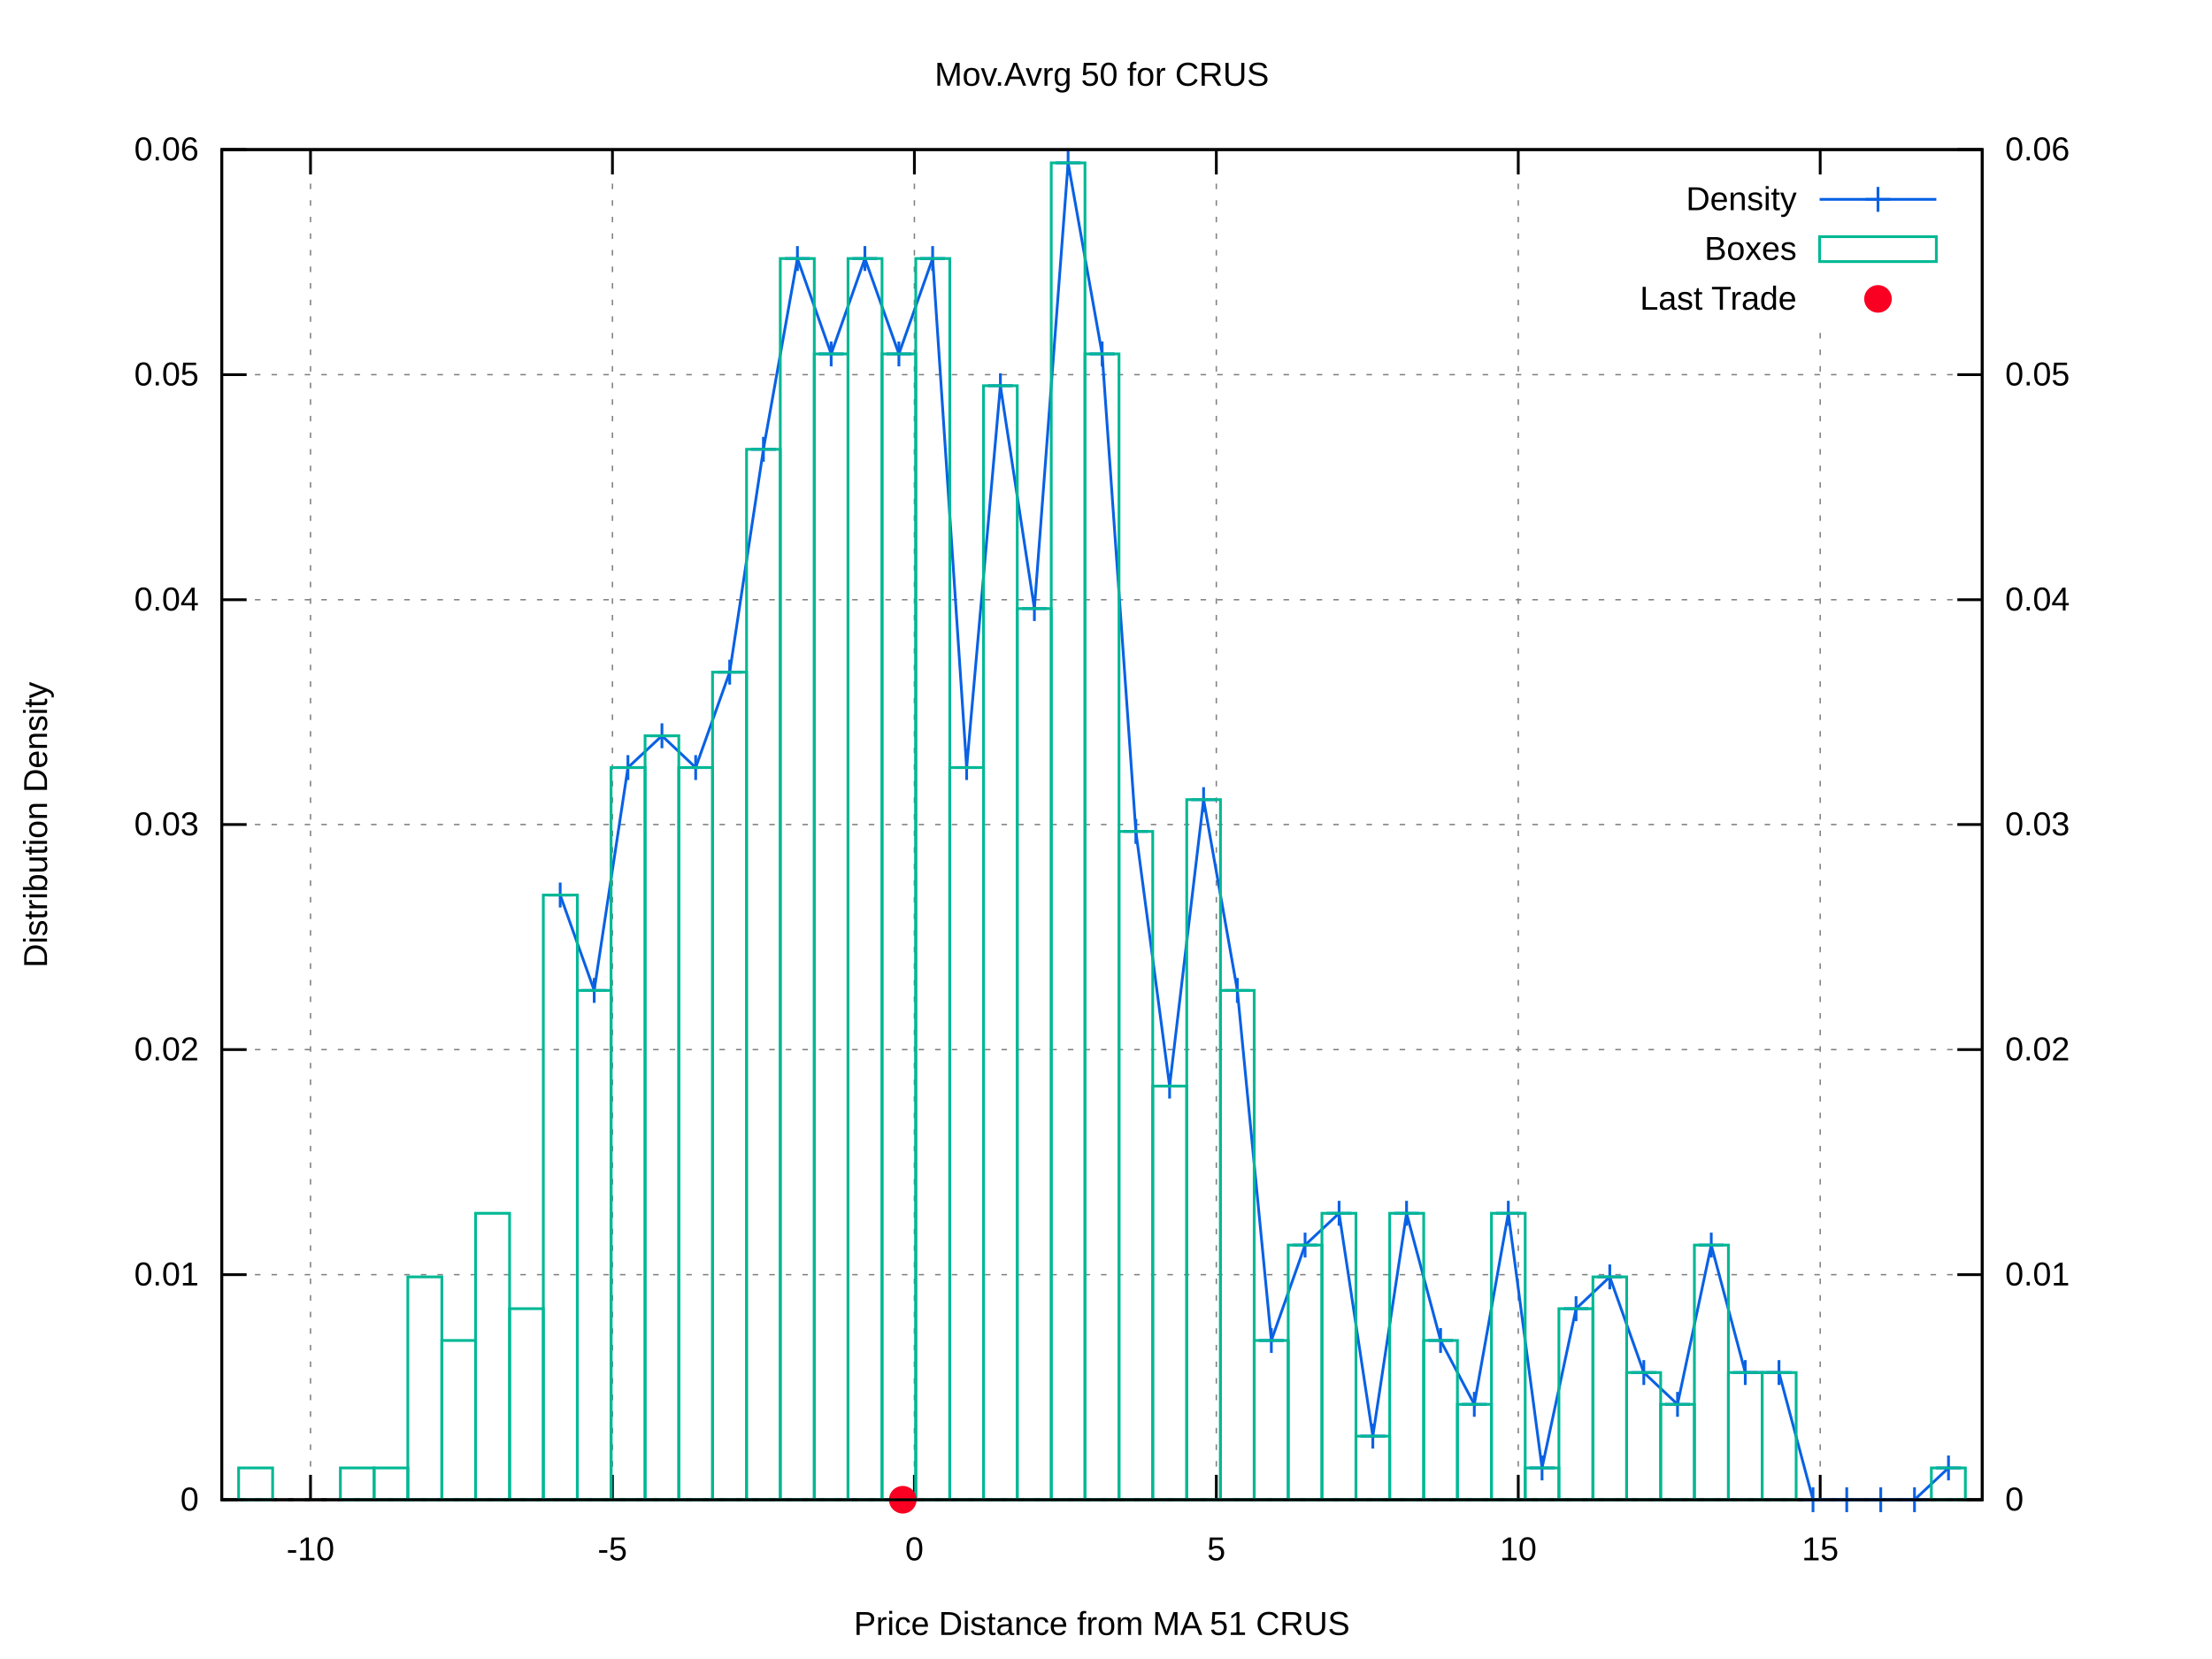
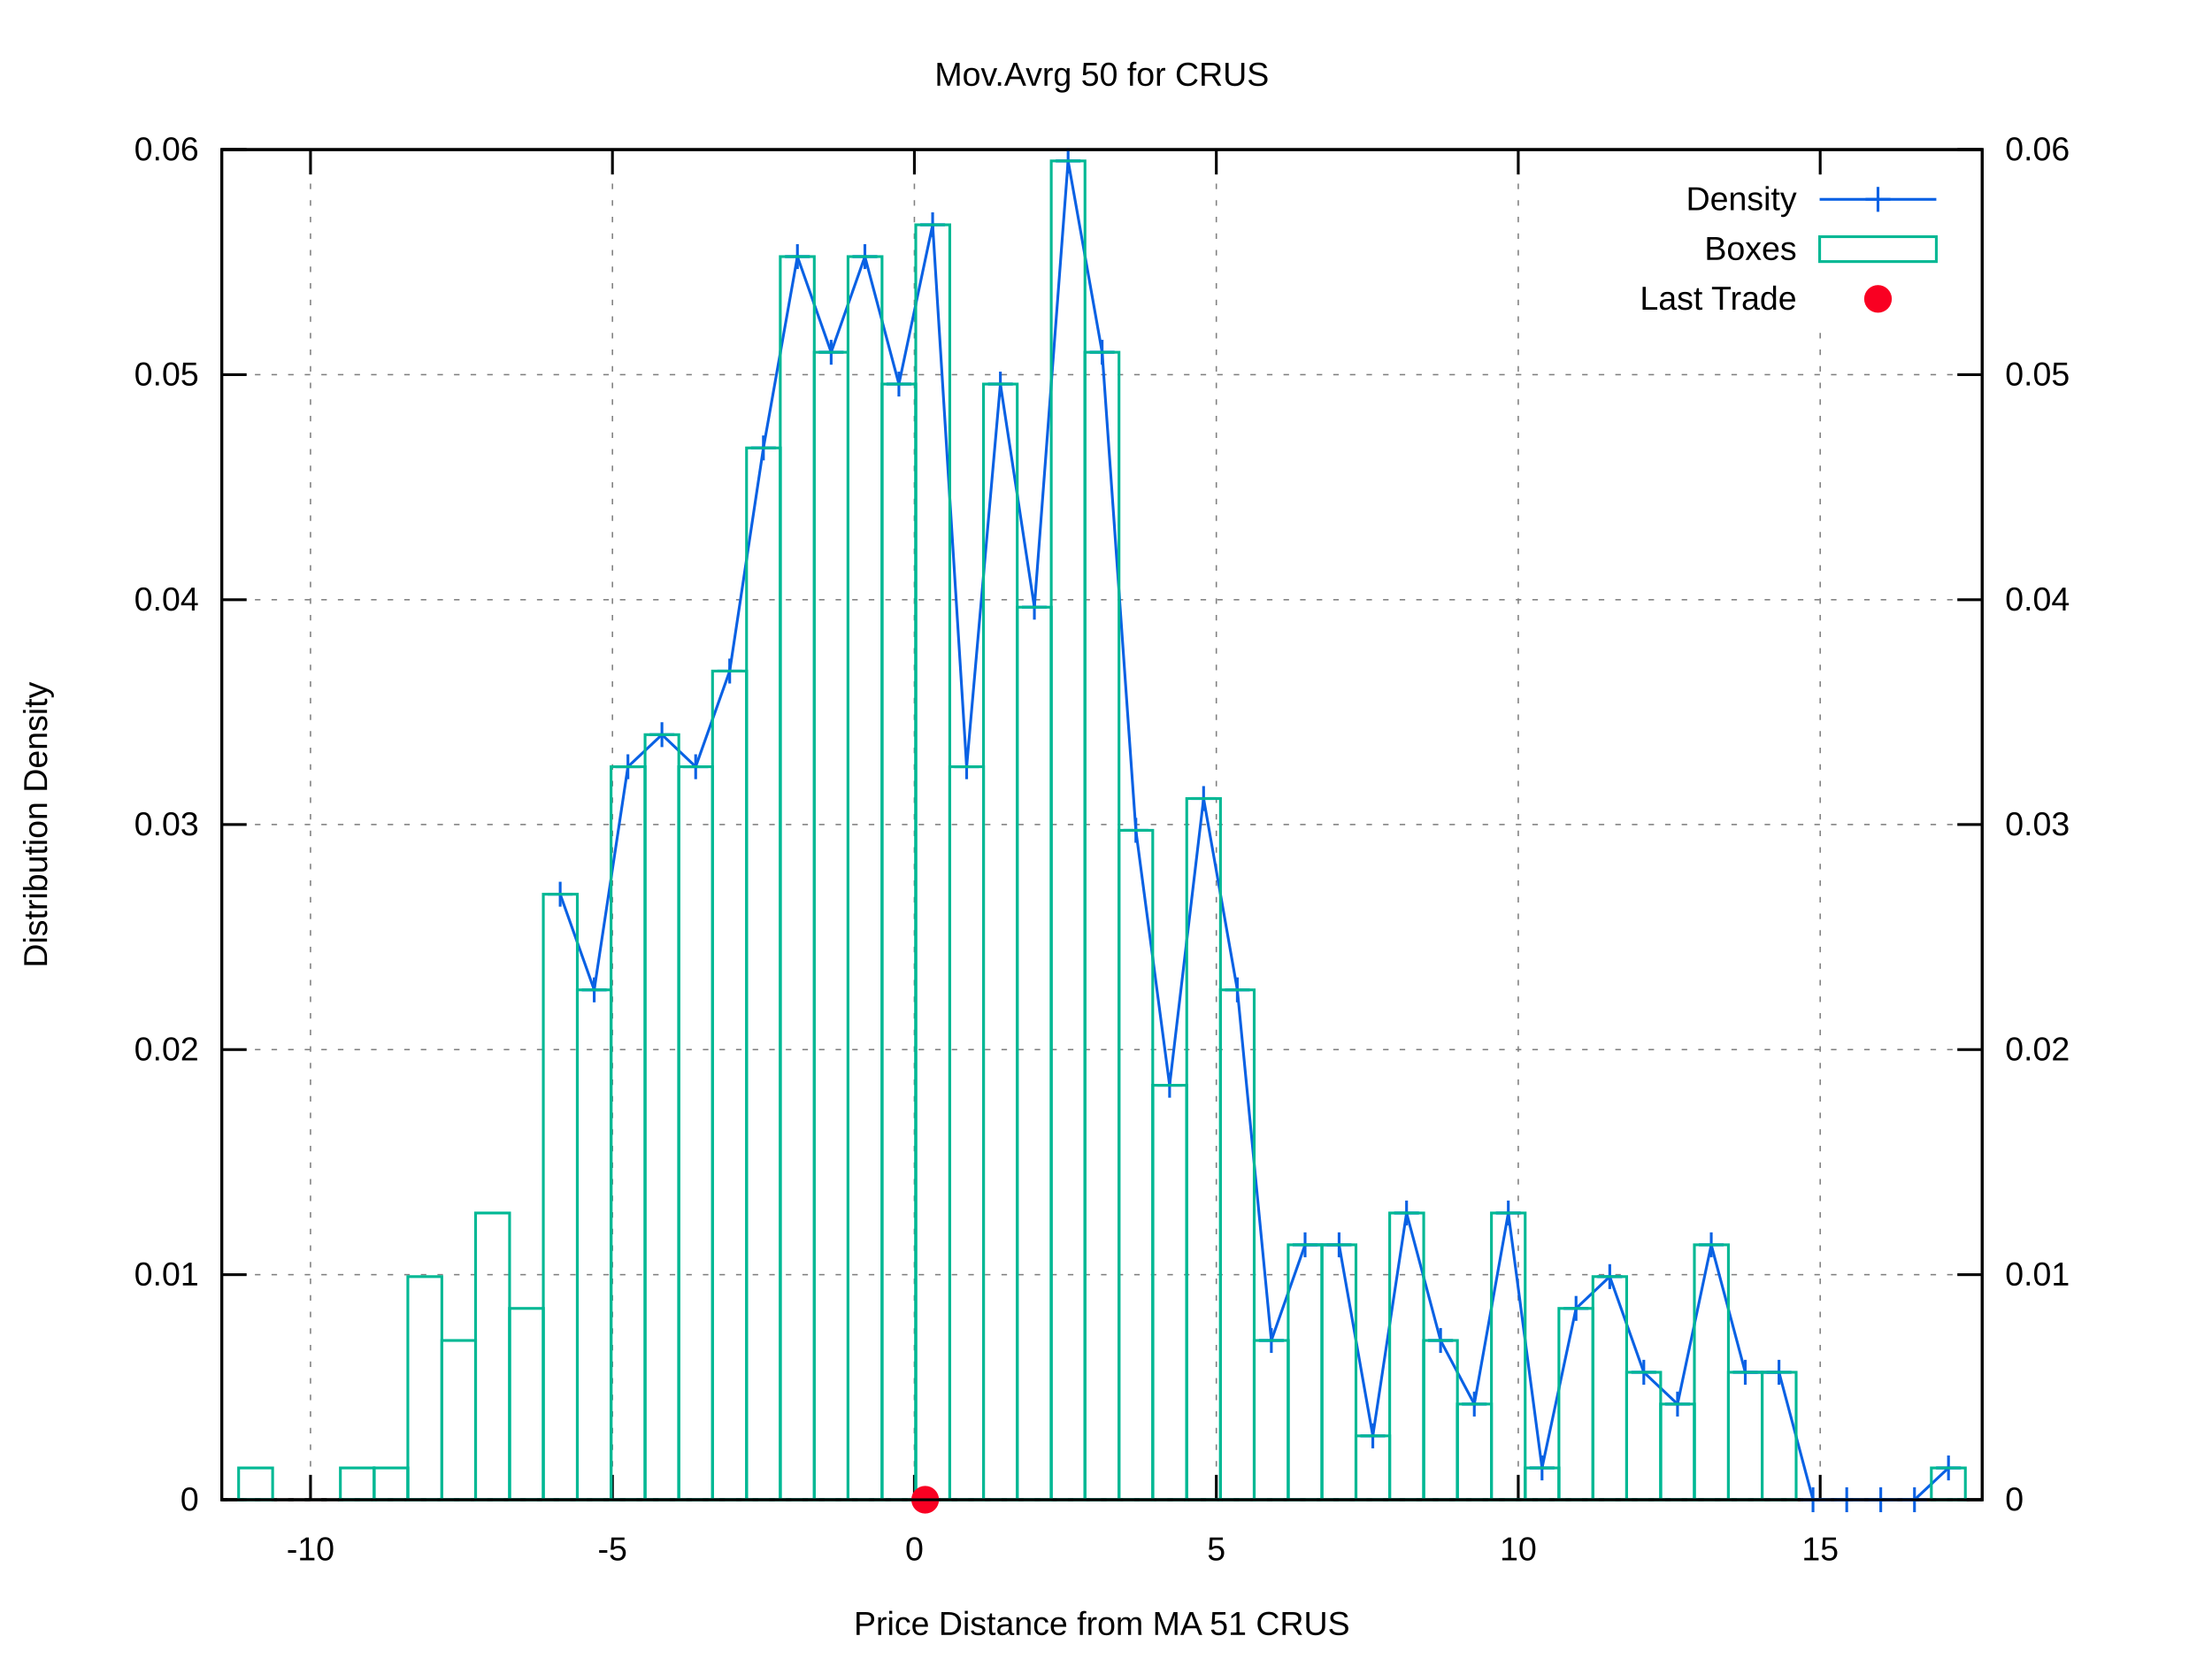
<svg xmlns="http://www.w3.org/2000/svg" xmlns:xlink="http://www.w3.org/1999/xlink" viewBox="0 0 800 600">
  <g id="gnuplot_canvas">
    <rect x="0" y="0" width="800" height="600" fill="#ffffff" />
    <defs>
      <circle id="gpDot" r="0.5" stroke-width="0.5" />
      <path id="gpPt0" stroke-width="0.222" stroke="currentColor" d="M-1,0 h2 M0,-1 v2" />
      <path id="gpPt1" stroke-width="0.222" stroke="currentColor" d="M-1,-1 L1,1 M1,-1 L-1,1" />
      <path id="gpPt2" stroke-width="0.222" stroke="currentColor" d="M-1,0 L1,0 M0,-1 L0,1 M-1,-1 L1,1 M-1,1 L1,-1" />
      <rect id="gpPt3" stroke-width="0.222" stroke="currentColor" x="-1" y="-1" width="2" height="2" />
      <rect id="gpPt4" stroke-width="0.222" stroke="currentColor" fill="currentColor" x="-1" y="-1" width="2" height="2" />
      <circle id="gpPt5" stroke-width="0.222" stroke="currentColor" cx="0" cy="0" r="1" />
      <use xlink:href="#gpPt5" id="gpPt6" fill="currentColor" stroke="none" />
      <path id="gpPt7" stroke-width="0.222" stroke="currentColor" d="M0,-1.33 L-1.33,0.67 L1.33,0.67 z" />
      <use xlink:href="#gpPt7" id="gpPt8" fill="currentColor" stroke="none" />
      <use xlink:href="#gpPt7" id="gpPt9" stroke="currentColor" transform="rotate(180)" />
      <use xlink:href="#gpPt9" id="gpPt10" fill="currentColor" stroke="none" />
      <use xlink:href="#gpPt3" id="gpPt11" stroke="currentColor" transform="rotate(45)" />
      <use xlink:href="#gpPt11" id="gpPt12" fill="currentColor" stroke="none" />
      <path id="gpPt13" stroke-width="0.222" stroke="currentColor" d="M0,1.330 L1.265,0.411 L0.782,-1.067 L-0.782,-1.076 L-1.265,0.411 z" />
      <use xlink:href="#gpPt13" id="gpPt14" fill="currentColor" stroke="none" />
      <filter id="textbox" filterUnits="objectBoundingBox" x="0" y="0" height="1" width="1">
        <feFlood flood-color="#FFFFFF" flood-opacity="1" result="bgnd" />
        <feComposite in="SourceGraphic" in2="bgnd" operator="atop" />
      </filter>
      <filter id="greybox" filterUnits="objectBoundingBox" x="0" y="0" height="1" width="1">
        <feFlood flood-color="lightgrey" flood-opacity="1" result="grey" />
        <feComposite in="SourceGraphic" in2="grey" operator="atop" />
      </filter>
    </defs>
    <g fill="none" color="#FFFFFF" stroke="black" stroke-width="1.00" stroke-linecap="butt" stroke-linejoin="miter">
</g>
    <g fill="none" color="black" stroke="currentColor" stroke-width="1.00" stroke-linecap="butt" stroke-linejoin="miter">
</g>
    <g fill="none" color="black" stroke="black" stroke-width="0.50" stroke-linecap="butt" stroke-linejoin="miter">
</g>
    <g fill="none" color="gray" stroke="currentColor" stroke-width="0.50" stroke-linecap="butt" stroke-linejoin="miter">
      <path stroke="gray" stroke-dasharray="2,4" class="gridline" d="M80.2,542.4 L716.9,542.4  " />
    </g>
    <g fill="none" color="gray" stroke="gray" stroke-width="1.00" stroke-linecap="butt" stroke-linejoin="miter">
</g>
    <g fill="none" color="black" stroke="currentColor" stroke-width="1.00" stroke-linecap="butt" stroke-linejoin="miter">
      <path stroke="black" d="M80.2,542.4 L89.2,542.4  " />
      <g transform="translate(71.9,546.3)" stroke="none" fill="black" font-family="arial" font-size="12.00" text-anchor="end">
        <text>
          <tspan font-family="arial"> 0</tspan>
        </text>
      </g>
    </g>
    <g fill="none" color="black" stroke="currentColor" stroke-width="1.00" stroke-linecap="butt" stroke-linejoin="miter">
</g>
    <g fill="none" color="black" stroke="black" stroke-width="0.50" stroke-linecap="butt" stroke-linejoin="miter">
</g>
    <g fill="none" color="gray" stroke="currentColor" stroke-width="0.50" stroke-linecap="butt" stroke-linejoin="miter">
      <path stroke="gray" stroke-dasharray="2,4" class="gridline" d="M80.2,461.0 L716.9,461.0  " />
    </g>
    <g fill="none" color="gray" stroke="gray" stroke-width="1.00" stroke-linecap="butt" stroke-linejoin="miter">
</g>
    <g fill="none" color="black" stroke="currentColor" stroke-width="1.00" stroke-linecap="butt" stroke-linejoin="miter">
      <path stroke="black" d="M80.2,461.0 L89.2,461.0  " />
      <g transform="translate(71.9,464.9)" stroke="none" fill="black" font-family="arial" font-size="12.00" text-anchor="end">
        <text>
          <tspan font-family="arial"> 0.01</tspan>
        </text>
      </g>
    </g>
    <g fill="none" color="black" stroke="currentColor" stroke-width="1.00" stroke-linecap="butt" stroke-linejoin="miter">
</g>
    <g fill="none" color="black" stroke="black" stroke-width="0.50" stroke-linecap="butt" stroke-linejoin="miter">
</g>
    <g fill="none" color="gray" stroke="currentColor" stroke-width="0.50" stroke-linecap="butt" stroke-linejoin="miter">
      <path stroke="gray" stroke-dasharray="2,4" class="gridline" d="M80.2,379.6 L716.9,379.6  " />
    </g>
    <g fill="none" color="gray" stroke="gray" stroke-width="1.00" stroke-linecap="butt" stroke-linejoin="miter">
</g>
    <g fill="none" color="black" stroke="currentColor" stroke-width="1.00" stroke-linecap="butt" stroke-linejoin="miter">
      <path stroke="black" d="M80.2,379.6 L89.2,379.6  " />
      <g transform="translate(71.9,383.5)" stroke="none" fill="black" font-family="arial" font-size="12.00" text-anchor="end">
        <text>
          <tspan font-family="arial"> 0.02</tspan>
        </text>
      </g>
    </g>
    <g fill="none" color="black" stroke="currentColor" stroke-width="1.00" stroke-linecap="butt" stroke-linejoin="miter">
</g>
    <g fill="none" color="black" stroke="black" stroke-width="0.50" stroke-linecap="butt" stroke-linejoin="miter">
</g>
    <g fill="none" color="gray" stroke="currentColor" stroke-width="0.50" stroke-linecap="butt" stroke-linejoin="miter">
      <path stroke="gray" stroke-dasharray="2,4" class="gridline" d="M80.2,298.2 L716.9,298.2  " />
    </g>
    <g fill="none" color="gray" stroke="gray" stroke-width="1.00" stroke-linecap="butt" stroke-linejoin="miter">
</g>
    <g fill="none" color="black" stroke="currentColor" stroke-width="1.00" stroke-linecap="butt" stroke-linejoin="miter">
      <path stroke="black" d="M80.2,298.2 L89.2,298.2  " />
      <g transform="translate(71.9,302.1)" stroke="none" fill="black" font-family="arial" font-size="12.00" text-anchor="end">
        <text>
          <tspan font-family="arial"> 0.03</tspan>
        </text>
      </g>
    </g>
    <g fill="none" color="black" stroke="currentColor" stroke-width="1.00" stroke-linecap="butt" stroke-linejoin="miter">
</g>
    <g fill="none" color="black" stroke="black" stroke-width="0.50" stroke-linecap="butt" stroke-linejoin="miter">
</g>
    <g fill="none" color="gray" stroke="currentColor" stroke-width="0.50" stroke-linecap="butt" stroke-linejoin="miter">
      <path stroke="gray" stroke-dasharray="2,4" class="gridline" d="M80.2,216.9 L716.9,216.9  " />
    </g>
    <g fill="none" color="gray" stroke="gray" stroke-width="1.00" stroke-linecap="butt" stroke-linejoin="miter">
</g>
    <g fill="none" color="black" stroke="currentColor" stroke-width="1.00" stroke-linecap="butt" stroke-linejoin="miter">
      <path stroke="black" d="M80.2,216.9 L89.2,216.9  " />
      <g transform="translate(71.9,220.8)" stroke="none" fill="black" font-family="arial" font-size="12.00" text-anchor="end">
        <text>
          <tspan font-family="arial"> 0.04</tspan>
        </text>
      </g>
    </g>
    <g fill="none" color="black" stroke="currentColor" stroke-width="1.00" stroke-linecap="butt" stroke-linejoin="miter">
</g>
    <g fill="none" color="black" stroke="black" stroke-width="0.50" stroke-linecap="butt" stroke-linejoin="miter">
</g>
    <g fill="none" color="gray" stroke="currentColor" stroke-width="0.50" stroke-linecap="butt" stroke-linejoin="miter">
      <path stroke="gray" stroke-dasharray="2,4" class="gridline" d="M80.2,135.5 L716.9,135.5  " />
    </g>
    <g fill="none" color="gray" stroke="gray" stroke-width="1.00" stroke-linecap="butt" stroke-linejoin="miter">
</g>
    <g fill="none" color="black" stroke="currentColor" stroke-width="1.00" stroke-linecap="butt" stroke-linejoin="miter">
      <path stroke="black" d="M80.2,135.5 L89.2,135.5  " />
      <g transform="translate(71.9,139.4)" stroke="none" fill="black" font-family="arial" font-size="12.00" text-anchor="end">
        <text>
          <tspan font-family="arial"> 0.05</tspan>
        </text>
      </g>
    </g>
    <g fill="none" color="black" stroke="currentColor" stroke-width="1.00" stroke-linecap="butt" stroke-linejoin="miter">
</g>
    <g fill="none" color="black" stroke="black" stroke-width="0.50" stroke-linecap="butt" stroke-linejoin="miter">
</g>
    <g fill="none" color="gray" stroke="currentColor" stroke-width="0.50" stroke-linecap="butt" stroke-linejoin="miter">
      <path stroke="gray" stroke-dasharray="2,4" class="gridline" d="M80.2,54.1 L716.9,54.1  " />
    </g>
    <g fill="none" color="gray" stroke="gray" stroke-width="1.00" stroke-linecap="butt" stroke-linejoin="miter">
</g>
    <g fill="none" color="black" stroke="currentColor" stroke-width="1.00" stroke-linecap="butt" stroke-linejoin="miter">
      <path stroke="black" d="M80.2,54.1 L89.2,54.1  " />
      <g transform="translate(71.9,58.0)" stroke="none" fill="black" font-family="arial" font-size="12.00" text-anchor="end">
        <text>
          <tspan font-family="arial"> 0.06</tspan>
        </text>
      </g>
    </g>
    <g fill="none" color="black" stroke="currentColor" stroke-width="1.00" stroke-linecap="butt" stroke-linejoin="miter">
</g>
    <g fill="none" color="black" stroke="black" stroke-width="0.50" stroke-linecap="butt" stroke-linejoin="miter">
</g>
    <g fill="none" color="gray" stroke="currentColor" stroke-width="0.50" stroke-linecap="butt" stroke-linejoin="miter">
      <path stroke="gray" stroke-dasharray="2,4" class="gridline" d="M112.3,542.4 L112.3,54.1  " />
    </g>
    <g fill="none" color="gray" stroke="gray" stroke-width="1.00" stroke-linecap="butt" stroke-linejoin="miter">
</g>
    <g fill="none" color="black" stroke="currentColor" stroke-width="1.00" stroke-linecap="butt" stroke-linejoin="miter">
      <path stroke="black" d="M112.3,542.4 L112.3,533.4 M112.3,54.1 L112.3,63.1  " />
      <g transform="translate(112.3,564.3)" stroke="none" fill="black" font-family="arial" font-size="12.00" text-anchor="middle">
        <text>
          <tspan font-family="arial">-10</tspan>
        </text>
      </g>
    </g>
    <g fill="none" color="black" stroke="currentColor" stroke-width="1.00" stroke-linecap="butt" stroke-linejoin="miter">
</g>
    <g fill="none" color="black" stroke="black" stroke-width="0.50" stroke-linecap="butt" stroke-linejoin="miter">
</g>
    <g fill="none" color="gray" stroke="currentColor" stroke-width="0.50" stroke-linecap="butt" stroke-linejoin="miter">
      <path stroke="gray" stroke-dasharray="2,4" class="gridline" d="M221.5,542.4 L221.5,54.1  " />
    </g>
    <g fill="none" color="gray" stroke="gray" stroke-width="1.00" stroke-linecap="butt" stroke-linejoin="miter">
</g>
    <g fill="none" color="black" stroke="currentColor" stroke-width="1.00" stroke-linecap="butt" stroke-linejoin="miter">
      <path stroke="black" d="M221.5,542.4 L221.5,533.4 M221.5,54.1 L221.5,63.1  " />
      <g transform="translate(221.5,564.3)" stroke="none" fill="black" font-family="arial" font-size="12.00" text-anchor="middle">
        <text>
          <tspan font-family="arial">-5</tspan>
        </text>
      </g>
    </g>
    <g fill="none" color="black" stroke="currentColor" stroke-width="1.00" stroke-linecap="butt" stroke-linejoin="miter">
</g>
    <g fill="none" color="black" stroke="black" stroke-width="0.50" stroke-linecap="butt" stroke-linejoin="miter">
</g>
    <g fill="none" color="gray" stroke="currentColor" stroke-width="0.50" stroke-linecap="butt" stroke-linejoin="miter">
      <path stroke="gray" stroke-dasharray="2,4" class="gridline" d="M330.7,542.4 L330.7,54.1  " />
    </g>
    <g fill="none" color="gray" stroke="gray" stroke-width="1.00" stroke-linecap="butt" stroke-linejoin="miter">
</g>
    <g fill="none" color="black" stroke="currentColor" stroke-width="1.00" stroke-linecap="butt" stroke-linejoin="miter">
      <path stroke="black" d="M330.7,542.4 L330.7,533.4 M330.7,54.1 L330.7,63.1  " />
      <g transform="translate(330.7,564.3)" stroke="none" fill="black" font-family="arial" font-size="12.00" text-anchor="middle">
        <text>
          <tspan font-family="arial"> 0</tspan>
        </text>
      </g>
    </g>
    <g fill="none" color="black" stroke="currentColor" stroke-width="1.00" stroke-linecap="butt" stroke-linejoin="miter">
</g>
    <g fill="none" color="black" stroke="black" stroke-width="0.50" stroke-linecap="butt" stroke-linejoin="miter">
</g>
    <g fill="none" color="gray" stroke="currentColor" stroke-width="0.50" stroke-linecap="butt" stroke-linejoin="miter">
      <path stroke="gray" stroke-dasharray="2,4" class="gridline" d="M439.9,542.4 L439.9,54.1  " />
    </g>
    <g fill="none" color="gray" stroke="gray" stroke-width="1.00" stroke-linecap="butt" stroke-linejoin="miter">
</g>
    <g fill="none" color="black" stroke="currentColor" stroke-width="1.00" stroke-linecap="butt" stroke-linejoin="miter">
      <path stroke="black" d="M439.9,542.4 L439.9,533.4 M439.9,54.1 L439.9,63.1  " />
      <g transform="translate(439.9,564.3)" stroke="none" fill="black" font-family="arial" font-size="12.00" text-anchor="middle">
        <text>
          <tspan font-family="arial"> 5</tspan>
        </text>
      </g>
    </g>
    <g fill="none" color="black" stroke="currentColor" stroke-width="1.00" stroke-linecap="butt" stroke-linejoin="miter">
</g>
    <g fill="none" color="black" stroke="black" stroke-width="0.50" stroke-linecap="butt" stroke-linejoin="miter">
</g>
    <g fill="none" color="gray" stroke="currentColor" stroke-width="0.50" stroke-linecap="butt" stroke-linejoin="miter">
      <path stroke="gray" stroke-dasharray="2,4" class="gridline" d="M549.1,542.4 L549.1,54.1  " />
    </g>
    <g fill="none" color="gray" stroke="gray" stroke-width="1.00" stroke-linecap="butt" stroke-linejoin="miter">
</g>
    <g fill="none" color="black" stroke="currentColor" stroke-width="1.00" stroke-linecap="butt" stroke-linejoin="miter">
      <path stroke="black" d="M549.1,542.4 L549.1,533.4 M549.1,54.1 L549.1,63.1  " />
      <g transform="translate(549.1,564.3)" stroke="none" fill="black" font-family="arial" font-size="12.00" text-anchor="middle">
        <text>
          <tspan font-family="arial"> 10</tspan>
        </text>
      </g>
    </g>
    <g fill="none" color="black" stroke="currentColor" stroke-width="1.00" stroke-linecap="butt" stroke-linejoin="miter">
</g>
    <g fill="none" color="black" stroke="black" stroke-width="0.50" stroke-linecap="butt" stroke-linejoin="miter">
</g>
    <g fill="none" color="gray" stroke="currentColor" stroke-width="0.50" stroke-linecap="butt" stroke-linejoin="miter">
      <path stroke="gray" stroke-dasharray="2,4" class="gridline" d="M658.3,542.4 L658.3,117.1 M658.3,63.1 L658.3,54.1  " />
    </g>
    <g fill="none" color="gray" stroke="gray" stroke-width="1.00" stroke-linecap="butt" stroke-linejoin="miter">
</g>
    <g fill="none" color="black" stroke="currentColor" stroke-width="1.00" stroke-linecap="butt" stroke-linejoin="miter">
      <path stroke="black" d="M658.3,542.4 L658.3,533.4 M658.3,54.1 L658.3,63.1  " />
      <g transform="translate(658.3,564.3)" stroke="none" fill="black" font-family="arial" font-size="12.00" text-anchor="middle">
        <text>
          <tspan font-family="arial"> 15</tspan>
        </text>
      </g>
    </g>
    <g fill="none" color="black" stroke="currentColor" stroke-width="1.00" stroke-linecap="butt" stroke-linejoin="miter">
      <path stroke="black" d="M716.9,542.4 L707.9,542.4  " />
      <g transform="translate(725.2,546.3)" stroke="none" fill="black" font-family="arial" font-size="12.00" text-anchor="start">
        <text>
          <tspan font-family="arial"> 0</tspan>
        </text>
      </g>
    </g>
    <g fill="none" color="black" stroke="currentColor" stroke-width="1.00" stroke-linecap="butt" stroke-linejoin="miter">
      <path stroke="black" d="M716.9,461.0 L707.9,461.0  " />
      <g transform="translate(725.2,464.9)" stroke="none" fill="black" font-family="arial" font-size="12.00" text-anchor="start">
        <text>
          <tspan font-family="arial"> 0.01</tspan>
        </text>
      </g>
    </g>
    <g fill="none" color="black" stroke="currentColor" stroke-width="1.00" stroke-linecap="butt" stroke-linejoin="miter">
      <path stroke="black" d="M716.9,379.6 L707.9,379.6  " />
      <g transform="translate(725.2,383.5)" stroke="none" fill="black" font-family="arial" font-size="12.00" text-anchor="start">
        <text>
          <tspan font-family="arial"> 0.02</tspan>
        </text>
      </g>
    </g>
    <g fill="none" color="black" stroke="currentColor" stroke-width="1.00" stroke-linecap="butt" stroke-linejoin="miter">
      <path stroke="black" d="M716.9,298.2 L707.9,298.2  " />
      <g transform="translate(725.2,302.1)" stroke="none" fill="black" font-family="arial" font-size="12.00" text-anchor="start">
        <text>
          <tspan font-family="arial"> 0.03</tspan>
        </text>
      </g>
    </g>
    <g fill="none" color="black" stroke="currentColor" stroke-width="1.00" stroke-linecap="butt" stroke-linejoin="miter">
      <path stroke="black" d="M716.9,216.9 L707.9,216.9  " />
      <g transform="translate(725.2,220.8)" stroke="none" fill="black" font-family="arial" font-size="12.00" text-anchor="start">
        <text>
          <tspan font-family="arial"> 0.04</tspan>
        </text>
      </g>
    </g>
    <g fill="none" color="black" stroke="currentColor" stroke-width="1.00" stroke-linecap="butt" stroke-linejoin="miter">
      <path stroke="black" d="M716.9,135.5 L707.9,135.5  " />
      <g transform="translate(725.2,139.4)" stroke="none" fill="black" font-family="arial" font-size="12.00" text-anchor="start">
        <text>
          <tspan font-family="arial"> 0.05</tspan>
        </text>
      </g>
    </g>
    <g fill="none" color="black" stroke="currentColor" stroke-width="1.00" stroke-linecap="butt" stroke-linejoin="miter">
      <path stroke="black" d="M716.9,54.1 L707.9,54.1  " />
      <g transform="translate(725.2,58.0)" stroke="none" fill="black" font-family="arial" font-size="12.00" text-anchor="start">
        <text>
          <tspan font-family="arial"> 0.06</tspan>
        </text>
      </g>
    </g>
    <g fill="none" color="black" stroke="currentColor" stroke-width="1.00" stroke-linecap="butt" stroke-linejoin="miter">
</g>
    <g fill="none" color="gray" stroke="currentColor" stroke-width="1.00" stroke-linecap="butt" stroke-linejoin="miter">
      <path stroke="black" stroke-dasharray="2,4" d="M80.2,542.4 L716.9,542.4  " />
    </g>
    <g fill="none" color="black" stroke="currentColor" stroke-width="1.00" stroke-linecap="butt" stroke-linejoin="miter">
      <path stroke="black" d="M80.2,54.1 L80.2,542.4 L716.9,542.4 L716.9,54.1 L80.2,54.1 Z  " />
    </g>
    <g fill="none" color="black" stroke="currentColor" stroke-width="1.00" stroke-linecap="butt" stroke-linejoin="miter">
      <g transform="translate(17.0,298.3) rotate(270)" stroke="none" fill="black" font-family="arial" font-size="12.00" text-anchor="middle">
        <text>
          <tspan font-family="arial">Distribution Density</tspan>
        </text>
      </g>
    </g>
    <g fill="none" color="black" stroke="currentColor" stroke-width="1.00" stroke-linecap="butt" stroke-linejoin="miter">
      <g transform="translate(398.5,591.3)" stroke="none" fill="black" font-family="arial" font-size="12.00" text-anchor="middle">
        <text>
          <tspan font-family="arial">Price Distance from MA 51 CRUS</tspan>
        </text>
      </g>
    </g>
    <g fill="none" color="black" stroke="currentColor" stroke-width="1.00" stroke-linecap="butt" stroke-linejoin="miter">
      <g transform="translate(398.5,31.0)" stroke="none" fill="black" font-family="arial" font-size="12.00" text-anchor="middle">
        <text>
          <tspan font-family="arial">Mov.Avrg 50 for CRUS </tspan>
        </text>
      </g>
    </g>
    <g id="gnuplot_plot_1">
      <g fill="none" color="black" stroke="currentColor" stroke-width="1.00" stroke-linecap="butt" stroke-linejoin="miter">
        <g transform="translate(649.8,76.0)" stroke="none" fill="black" font-family="arial" font-size="12.00" text-anchor="end">
          <text>
            <tspan font-family="arial">Density</tspan>
          </text>
        </g>
      </g>
      <g fill="none" color="black" stroke="currentColor" stroke-width="1.00" stroke-linecap="butt" stroke-linejoin="miter">
-         <path stroke="rgb(  9,  97, 228)" d="M658.1,72.1 L700.3,72.1 M202.6,323.7 L214.9,358.2 L227.1,277.6 L239.4,266.1 L251.6,277.6 L263.9,243.1   L276.1,162.5 L288.4,93.5 L300.6,128.0 L312.8,93.5 L325.1,128.0 L337.3,93.5 L349.6,277.6 L361.8,139.5   L374.1,220.1 L386.3,58.9 L398.6,128.0 L410.8,300.7 L423.0,392.8 L435.3,289.2 L447.5,358.2 L459.8,484.8   L472.0,450.3 L484.3,438.8 L496.5,519.4 L508.7,438.8 L521.0,484.8 L533.2,507.9 L545.5,438.8 L557.7,530.9   L570.0,473.3 L582.2,461.8 L594.5,496.4 L606.7,507.9 L618.9,450.3 L631.2,496.4 L643.4,496.4 L655.7,542.4   L667.9,542.4 L680.2,542.4 L692.4,542.4 L704.7,530.9  " />
-         <use xlink:href="#gpPt0" transform="translate(202.6,323.7) scale(4.50)" color="rgb(  9,  97, 228)" />
-         <use xlink:href="#gpPt0" transform="translate(214.9,358.2) scale(4.50)" color="rgb(  9,  97, 228)" />
-         <use xlink:href="#gpPt0" transform="translate(227.1,277.6) scale(4.50)" color="rgb(  9,  97, 228)" />
-         <use xlink:href="#gpPt0" transform="translate(239.4,266.1) scale(4.50)" color="rgb(  9,  97, 228)" />
-         <use xlink:href="#gpPt0" transform="translate(251.6,277.6) scale(4.50)" color="rgb(  9,  97, 228)" />
-         <use xlink:href="#gpPt0" transform="translate(263.9,243.1) scale(4.50)" color="rgb(  9,  97, 228)" />
-         <use xlink:href="#gpPt0" transform="translate(276.1,162.5) scale(4.50)" color="rgb(  9,  97, 228)" />
-         <use xlink:href="#gpPt0" transform="translate(288.4,93.5) scale(4.50)" color="rgb(  9,  97, 228)" />
-         <use xlink:href="#gpPt0" transform="translate(300.6,128.0) scale(4.50)" color="rgb(  9,  97, 228)" />
-         <use xlink:href="#gpPt0" transform="translate(312.8,93.5) scale(4.50)" color="rgb(  9,  97, 228)" />
-         <use xlink:href="#gpPt0" transform="translate(325.1,128.0) scale(4.50)" color="rgb(  9,  97, 228)" />
-         <use xlink:href="#gpPt0" transform="translate(337.3,93.5) scale(4.50)" color="rgb(  9,  97, 228)" />
-         <use xlink:href="#gpPt0" transform="translate(349.6,277.6) scale(4.50)" color="rgb(  9,  97, 228)" />
-         <use xlink:href="#gpPt0" transform="translate(361.8,139.5) scale(4.50)" color="rgb(  9,  97, 228)" />
-         <use xlink:href="#gpPt0" transform="translate(374.1,220.1) scale(4.50)" color="rgb(  9,  97, 228)" />
-         <use xlink:href="#gpPt0" transform="translate(386.3,58.9) scale(4.50)" color="rgb(  9,  97, 228)" />
-         <use xlink:href="#gpPt0" transform="translate(398.6,128.0) scale(4.50)" color="rgb(  9,  97, 228)" />
-         <use xlink:href="#gpPt0" transform="translate(410.8,300.7) scale(4.50)" color="rgb(  9,  97, 228)" />
-         <use xlink:href="#gpPt0" transform="translate(423.0,392.8) scale(4.50)" color="rgb(  9,  97, 228)" />
-         <use xlink:href="#gpPt0" transform="translate(435.3,289.2) scale(4.50)" color="rgb(  9,  97, 228)" />
-         <use xlink:href="#gpPt0" transform="translate(447.5,358.2) scale(4.50)" color="rgb(  9,  97, 228)" />
+         <path stroke="rgb(  9,  97, 228)" d="M658.1,72.1 L700.3,72.1 M202.6,323.4 L214.9,358.0 L227.1,277.3 L239.4,265.7 L251.6,277.3 L263.9,242.7   L276.1,162.0 L288.4,92.8 L300.6,127.4 L312.8,92.8 L325.1,138.9 L337.3,81.3 L349.6,277.3 L361.8,138.9   L374.1,219.6 L386.3,58.2 L398.6,127.4 L410.8,300.3 L423.0,392.5 L435.3,288.8 L447.5,358.0 L459.8,484.8   L472.0,450.2 L484.3,450.2 L496.5,519.3 L508.7,438.7 L521.0,484.8 L533.2,507.8 L545.5,438.7 L557.7,530.9   L570.0,473.2 L582.2,461.7 L594.5,496.3 L606.7,507.8 L618.9,450.2 L631.2,496.3 L643.4,496.3 L655.7,542.4   L667.9,542.4 L680.2,542.4 L692.4,542.4 L704.7,530.9  " />
+         <use xlink:href="#gpPt0" transform="translate(202.6,323.4) scale(4.50)" color="rgb(  9,  97, 228)" />
+         <use xlink:href="#gpPt0" transform="translate(214.9,358.0) scale(4.50)" color="rgb(  9,  97, 228)" />
+         <use xlink:href="#gpPt0" transform="translate(227.1,277.3) scale(4.50)" color="rgb(  9,  97, 228)" />
+         <use xlink:href="#gpPt0" transform="translate(239.4,265.7) scale(4.50)" color="rgb(  9,  97, 228)" />
+         <use xlink:href="#gpPt0" transform="translate(251.6,277.3) scale(4.50)" color="rgb(  9,  97, 228)" />
+         <use xlink:href="#gpPt0" transform="translate(263.9,242.7) scale(4.50)" color="rgb(  9,  97, 228)" />
+         <use xlink:href="#gpPt0" transform="translate(276.1,162.0) scale(4.50)" color="rgb(  9,  97, 228)" />
+         <use xlink:href="#gpPt0" transform="translate(288.4,92.8) scale(4.50)" color="rgb(  9,  97, 228)" />
+         <use xlink:href="#gpPt0" transform="translate(300.6,127.4) scale(4.50)" color="rgb(  9,  97, 228)" />
+         <use xlink:href="#gpPt0" transform="translate(312.8,92.8) scale(4.50)" color="rgb(  9,  97, 228)" />
+         <use xlink:href="#gpPt0" transform="translate(325.1,138.9) scale(4.50)" color="rgb(  9,  97, 228)" />
+         <use xlink:href="#gpPt0" transform="translate(337.3,81.3) scale(4.50)" color="rgb(  9,  97, 228)" />
+         <use xlink:href="#gpPt0" transform="translate(349.6,277.3) scale(4.50)" color="rgb(  9,  97, 228)" />
+         <use xlink:href="#gpPt0" transform="translate(361.8,138.9) scale(4.50)" color="rgb(  9,  97, 228)" />
+         <use xlink:href="#gpPt0" transform="translate(374.1,219.6) scale(4.50)" color="rgb(  9,  97, 228)" />
+         <use xlink:href="#gpPt0" transform="translate(386.3,58.2) scale(4.50)" color="rgb(  9,  97, 228)" />
+         <use xlink:href="#gpPt0" transform="translate(398.6,127.4) scale(4.50)" color="rgb(  9,  97, 228)" />
+         <use xlink:href="#gpPt0" transform="translate(410.8,300.3) scale(4.50)" color="rgb(  9,  97, 228)" />
+         <use xlink:href="#gpPt0" transform="translate(423.0,392.5) scale(4.50)" color="rgb(  9,  97, 228)" />
+         <use xlink:href="#gpPt0" transform="translate(435.3,288.8) scale(4.50)" color="rgb(  9,  97, 228)" />
+         <use xlink:href="#gpPt0" transform="translate(447.5,358.0) scale(4.50)" color="rgb(  9,  97, 228)" />
        <use xlink:href="#gpPt0" transform="translate(459.8,484.8) scale(4.50)" color="rgb(  9,  97, 228)" />
-         <use xlink:href="#gpPt0" transform="translate(472.0,450.3) scale(4.50)" color="rgb(  9,  97, 228)" />
-         <use xlink:href="#gpPt0" transform="translate(484.3,438.8) scale(4.50)" color="rgb(  9,  97, 228)" />
-         <use xlink:href="#gpPt0" transform="translate(496.5,519.4) scale(4.50)" color="rgb(  9,  97, 228)" />
-         <use xlink:href="#gpPt0" transform="translate(508.7,438.8) scale(4.50)" color="rgb(  9,  97, 228)" />
+         <use xlink:href="#gpPt0" transform="translate(472.0,450.2) scale(4.50)" color="rgb(  9,  97, 228)" />
+         <use xlink:href="#gpPt0" transform="translate(484.3,450.2) scale(4.50)" color="rgb(  9,  97, 228)" />
+         <use xlink:href="#gpPt0" transform="translate(496.5,519.3) scale(4.50)" color="rgb(  9,  97, 228)" />
+         <use xlink:href="#gpPt0" transform="translate(508.7,438.7) scale(4.50)" color="rgb(  9,  97, 228)" />
        <use xlink:href="#gpPt0" transform="translate(521.0,484.8) scale(4.50)" color="rgb(  9,  97, 228)" />
-         <use xlink:href="#gpPt0" transform="translate(533.2,507.9) scale(4.50)" color="rgb(  9,  97, 228)" />
-         <use xlink:href="#gpPt0" transform="translate(545.5,438.8) scale(4.50)" color="rgb(  9,  97, 228)" />
+         <use xlink:href="#gpPt0" transform="translate(533.2,507.8) scale(4.50)" color="rgb(  9,  97, 228)" />
+         <use xlink:href="#gpPt0" transform="translate(545.5,438.7) scale(4.50)" color="rgb(  9,  97, 228)" />
        <use xlink:href="#gpPt0" transform="translate(557.7,530.9) scale(4.50)" color="rgb(  9,  97, 228)" />
-         <use xlink:href="#gpPt0" transform="translate(570.0,473.3) scale(4.50)" color="rgb(  9,  97, 228)" />
-         <use xlink:href="#gpPt0" transform="translate(582.2,461.8) scale(4.50)" color="rgb(  9,  97, 228)" />
-         <use xlink:href="#gpPt0" transform="translate(594.5,496.4) scale(4.50)" color="rgb(  9,  97, 228)" />
-         <use xlink:href="#gpPt0" transform="translate(606.7,507.9) scale(4.50)" color="rgb(  9,  97, 228)" />
-         <use xlink:href="#gpPt0" transform="translate(618.9,450.3) scale(4.50)" color="rgb(  9,  97, 228)" />
-         <use xlink:href="#gpPt0" transform="translate(631.2,496.4) scale(4.50)" color="rgb(  9,  97, 228)" />
-         <use xlink:href="#gpPt0" transform="translate(643.4,496.4) scale(4.50)" color="rgb(  9,  97, 228)" />
+         <use xlink:href="#gpPt0" transform="translate(570.0,473.2) scale(4.50)" color="rgb(  9,  97, 228)" />
+         <use xlink:href="#gpPt0" transform="translate(582.2,461.7) scale(4.50)" color="rgb(  9,  97, 228)" />
+         <use xlink:href="#gpPt0" transform="translate(594.5,496.3) scale(4.50)" color="rgb(  9,  97, 228)" />
+         <use xlink:href="#gpPt0" transform="translate(606.7,507.8) scale(4.50)" color="rgb(  9,  97, 228)" />
+         <use xlink:href="#gpPt0" transform="translate(618.9,450.2) scale(4.50)" color="rgb(  9,  97, 228)" />
+         <use xlink:href="#gpPt0" transform="translate(631.2,496.3) scale(4.50)" color="rgb(  9,  97, 228)" />
+         <use xlink:href="#gpPt0" transform="translate(643.4,496.3) scale(4.50)" color="rgb(  9,  97, 228)" />
        <use xlink:href="#gpPt0" transform="translate(655.7,542.4) scale(4.50)" color="rgb(  9,  97, 228)" />
        <use xlink:href="#gpPt0" transform="translate(667.9,542.4) scale(4.50)" color="rgb(  9,  97, 228)" />
        <use xlink:href="#gpPt0" transform="translate(680.2,542.4) scale(4.50)" color="rgb(  9,  97, 228)" />
        <use xlink:href="#gpPt0" transform="translate(692.4,542.4) scale(4.50)" color="rgb(  9,  97, 228)" />
        <use xlink:href="#gpPt0" transform="translate(704.7,530.9) scale(4.50)" color="rgb(  9,  97, 228)" />
        <use xlink:href="#gpPt0" transform="translate(679.2,72.1) scale(4.50)" color="rgb(  9,  97, 228)" />
      </g>
    </g>
    <g id="gnuplot_plot_2">
      <g fill="none" color="black" stroke="currentColor" stroke-width="1.00" stroke-linecap="butt" stroke-linejoin="miter">
        <g transform="translate(649.8,94.0)" stroke="none" fill="black" font-family="arial" font-size="12.00" text-anchor="end">
          <text>
            <tspan font-family="arial">Boxes</tspan>
          </text>
        </g>
      </g>
      <g fill="none" color="black" stroke="currentColor" stroke-width="1.00" stroke-linecap="butt" stroke-linejoin="miter">
        <path stroke="rgb(  0, 184, 148)" d="M658.1,94.6 L700.3,94.6 L700.3,85.6 L658.1,85.6 L658.1,94.6 Z  " />
        <path stroke="rgb(  0, 184, 148)" d="M86.3,542.4 L86.3,530.9 L98.6,530.9 L98.6,542.4 L86.3,542.4 Z  " />
        <path stroke="rgb(  0, 184, 148)" d="M123.1,542.4 L123.1,530.9 L135.3,530.9 L135.3,542.4 L123.1,542.4 Z  " />
        <path stroke="rgb(  0, 184, 148)" d="M135.3,542.4 L135.3,530.9 L147.5,530.9 L147.5,542.4 L135.3,542.4 Z  " />
-         <path stroke="rgb(  0, 184, 148)" d="M147.5,542.4 L147.5,461.8 L159.8,461.8 L159.8,542.4 L147.5,542.4 Z  " />
+         <path stroke="rgb(  0, 184, 148)" d="M147.5,542.4 L147.5,461.7 L159.8,461.7 L159.8,542.4 L147.5,542.4 Z  " />
        <path stroke="rgb(  0, 184, 148)" d="M159.8,542.4 L159.8,484.8 L172.0,484.8 L172.0,542.4 L159.8,542.4 Z  " />
-         <path stroke="rgb(  0, 184, 148)" d="M172.0,542.4 L172.0,438.8 L184.3,438.8 L184.3,542.4 L172.0,542.4 Z  " />
-         <path stroke="rgb(  0, 184, 148)" d="M184.3,542.4 L184.3,473.3 L196.5,473.3 L196.5,542.4 L184.3,542.4 Z  " />
-         <path stroke="rgb(  0, 184, 148)" d="M196.5,542.4 L196.5,323.7 L208.8,323.7 L208.8,542.4 L196.5,542.4 Z  " />
-         <path stroke="rgb(  0, 184, 148)" d="M208.8,542.4 L208.8,358.2 L221.0,358.2 L221.0,542.4 L208.8,542.4 Z  " />
-         <path stroke="rgb(  0, 184, 148)" d="M221.0,542.4 L221.0,277.6 L233.3,277.6 L233.3,542.4 L221.0,542.4 Z  " />
-         <path stroke="rgb(  0, 184, 148)" d="M233.3,542.4 L233.3,266.1 L245.5,266.1 L245.5,542.4 L233.3,542.4 Z  " />
-         <path stroke="rgb(  0, 184, 148)" d="M245.5,542.4 L245.5,277.6 L257.7,277.6 L257.7,542.4 L245.5,542.4 Z  " />
-         <path stroke="rgb(  0, 184, 148)" d="M257.7,542.4 L257.7,243.1 L270.0,243.1 L270.0,542.4 L257.7,542.4 Z  " />
-         <path stroke="rgb(  0, 184, 148)" d="M270.0,542.4 L270.0,162.5 L282.2,162.5 L282.2,542.4 L270.0,542.4 Z  " />
-         <path stroke="rgb(  0, 184, 148)" d="M282.2,542.4 L282.2,93.5 L294.5,93.5 L294.5,542.4 L282.2,542.4 Z  " />
-         <path stroke="rgb(  0, 184, 148)" d="M294.5,542.4 L294.5,128.0 L306.7,128.0 L306.7,542.4 L294.5,542.4 Z  " />
-         <path stroke="rgb(  0, 184, 148)" d="M306.7,542.4 L306.7,93.5 L319.0,93.5 L319.0,542.4 L306.7,542.4 Z  " />
-         <path stroke="rgb(  0, 184, 148)" d="M319.0,542.4 L319.0,128.0 L331.2,128.0 L331.2,542.4 L319.0,542.4 Z  " />
-         <path stroke="rgb(  0, 184, 148)" d="M331.2,542.4 L331.2,93.5 L343.5,93.5 L343.5,542.4 L331.2,542.4 Z  " />
-         <path stroke="rgb(  0, 184, 148)" d="M343.5,542.4 L343.5,277.6 L355.7,277.6 L355.7,542.4 L343.5,542.4 Z  " />
-         <path stroke="rgb(  0, 184, 148)" d="M355.7,542.4 L355.7,139.5 L367.9,139.5 L367.9,542.4 L355.7,542.4 Z  " />
-         <path stroke="rgb(  0, 184, 148)" d="M367.9,542.4 L367.9,220.1 L380.2,220.1 L380.2,542.4 L367.9,542.4 Z  " />
-         <path stroke="rgb(  0, 184, 148)" d="M380.2,542.4 L380.2,58.9 L392.4,58.9 L392.4,542.4 L380.2,542.4 Z  " />
-         <path stroke="rgb(  0, 184, 148)" d="M392.4,542.4 L392.4,128.0 L404.7,128.0 L404.7,542.4 L392.4,542.4 Z  " />
-         <path stroke="rgb(  0, 184, 148)" d="M404.7,542.4 L404.7,300.7 L416.9,300.7 L416.9,542.4 L404.7,542.4 Z  " />
-         <path stroke="rgb(  0, 184, 148)" d="M416.9,542.4 L416.9,392.8 L429.2,392.8 L429.2,542.4 L416.9,542.4 Z  " />
-         <path stroke="rgb(  0, 184, 148)" d="M429.2,542.4 L429.2,289.2 L441.4,289.2 L441.4,542.4 L429.2,542.4 Z  " />
-         <path stroke="rgb(  0, 184, 148)" d="M441.4,542.4 L441.4,358.2 L453.6,358.2 L453.6,542.4 L441.4,542.4 Z  " />
+         <path stroke="rgb(  0, 184, 148)" d="M172.0,542.4 L172.0,438.7 L184.3,438.7 L184.3,542.4 L172.0,542.4 Z  " />
+         <path stroke="rgb(  0, 184, 148)" d="M184.3,542.4 L184.3,473.2 L196.5,473.2 L196.5,542.4 L184.3,542.4 Z  " />
+         <path stroke="rgb(  0, 184, 148)" d="M196.5,542.4 L196.5,323.4 L208.8,323.4 L208.8,542.4 L196.5,542.4 Z  " />
+         <path stroke="rgb(  0, 184, 148)" d="M208.8,542.4 L208.8,358.0 L221.0,358.0 L221.0,542.4 L208.8,542.4 Z  " />
+         <path stroke="rgb(  0, 184, 148)" d="M221.0,542.4 L221.0,277.3 L233.3,277.3 L233.3,542.4 L221.0,542.4 Z  " />
+         <path stroke="rgb(  0, 184, 148)" d="M233.3,542.4 L233.3,265.7 L245.5,265.7 L245.5,542.4 L233.3,542.4 Z  " />
+         <path stroke="rgb(  0, 184, 148)" d="M245.5,542.4 L245.5,277.3 L257.7,277.3 L257.7,542.4 L245.5,542.4 Z  " />
+         <path stroke="rgb(  0, 184, 148)" d="M257.7,542.4 L257.7,242.7 L270.0,242.7 L270.0,542.4 L257.7,542.4 Z  " />
+         <path stroke="rgb(  0, 184, 148)" d="M270.0,542.4 L270.0,162.0 L282.2,162.0 L282.2,542.4 L270.0,542.4 Z  " />
+         <path stroke="rgb(  0, 184, 148)" d="M282.2,542.4 L282.2,92.8 L294.5,92.8 L294.5,542.4 L282.2,542.4 Z  " />
+         <path stroke="rgb(  0, 184, 148)" d="M294.5,542.4 L294.5,127.4 L306.7,127.4 L306.7,542.4 L294.5,542.4 Z  " />
+         <path stroke="rgb(  0, 184, 148)" d="M306.7,542.4 L306.7,92.8 L319.0,92.8 L319.0,542.4 L306.7,542.4 Z  " />
+         <path stroke="rgb(  0, 184, 148)" d="M319.0,542.4 L319.0,138.9 L331.2,138.9 L331.2,542.4 L319.0,542.4 Z  " />
+         <path stroke="rgb(  0, 184, 148)" d="M331.2,542.4 L331.2,81.3 L343.5,81.3 L343.5,542.4 L331.2,542.4 Z  " />
+         <path stroke="rgb(  0, 184, 148)" d="M343.5,542.4 L343.5,277.3 L355.7,277.3 L355.7,542.4 L343.5,542.4 Z  " />
+         <path stroke="rgb(  0, 184, 148)" d="M355.7,542.4 L355.7,138.9 L367.9,138.9 L367.9,542.4 L355.7,542.4 Z  " />
+         <path stroke="rgb(  0, 184, 148)" d="M367.9,542.4 L367.9,219.6 L380.2,219.6 L380.2,542.4 L367.9,542.4 Z  " />
+         <path stroke="rgb(  0, 184, 148)" d="M380.2,542.4 L380.2,58.2 L392.4,58.2 L392.4,542.4 L380.2,542.4 Z  " />
+         <path stroke="rgb(  0, 184, 148)" d="M392.4,542.4 L392.4,127.4 L404.7,127.4 L404.7,542.4 L392.4,542.4 Z  " />
+         <path stroke="rgb(  0, 184, 148)" d="M404.7,542.4 L404.7,300.3 L416.9,300.3 L416.9,542.4 L404.7,542.4 Z  " />
+         <path stroke="rgb(  0, 184, 148)" d="M416.9,542.4 L416.9,392.5 L429.2,392.5 L429.2,542.4 L416.9,542.4 Z  " />
+         <path stroke="rgb(  0, 184, 148)" d="M429.2,542.4 L429.2,288.8 L441.4,288.8 L441.4,542.4 L429.2,542.4 Z  " />
+         <path stroke="rgb(  0, 184, 148)" d="M441.4,542.4 L441.4,358.0 L453.6,358.0 L453.6,542.4 L441.4,542.4 Z  " />
        <path stroke="rgb(  0, 184, 148)" d="M453.6,542.4 L453.6,484.8 L465.9,484.8 L465.9,542.4 L453.6,542.4 Z  " />
-         <path stroke="rgb(  0, 184, 148)" d="M465.9,542.4 L465.9,450.3 L478.1,450.3 L478.1,542.4 L465.9,542.4 Z  " />
-         <path stroke="rgb(  0, 184, 148)" d="M478.1,542.4 L478.1,438.8 L490.4,438.8 L490.4,542.4 L478.1,542.4 Z  " />
-         <path stroke="rgb(  0, 184, 148)" d="M490.4,542.4 L490.4,519.4 L502.6,519.4 L502.6,542.4 L490.4,542.4 Z  " />
-         <path stroke="rgb(  0, 184, 148)" d="M502.6,542.4 L502.6,438.8 L514.9,438.8 L514.9,542.4 L502.6,542.4 Z  " />
+         <path stroke="rgb(  0, 184, 148)" d="M465.9,542.4 L465.9,450.2 L478.1,450.2 L478.1,542.4 L465.9,542.4 Z  " />
+         <path stroke="rgb(  0, 184, 148)" d="M478.1,542.4 L478.1,450.2 L490.4,450.2 L490.4,542.4 L478.1,542.4 Z  " />
+         <path stroke="rgb(  0, 184, 148)" d="M490.4,542.4 L490.4,519.3 L502.6,519.3 L502.6,542.4 L490.4,542.4 Z  " />
+         <path stroke="rgb(  0, 184, 148)" d="M502.6,542.4 L502.6,438.7 L514.9,438.7 L514.9,542.4 L502.6,542.4 Z  " />
        <path stroke="rgb(  0, 184, 148)" d="M514.9,542.4 L514.9,484.8 L527.1,484.8 L527.1,542.4 L514.9,542.4 Z  " />
-         <path stroke="rgb(  0, 184, 148)" d="M527.1,542.4 L527.1,507.9 L539.4,507.9 L539.4,542.4 L527.1,542.4 Z  " />
-         <path stroke="rgb(  0, 184, 148)" d="M539.4,542.4 L539.4,438.8 L551.6,438.8 L551.6,542.4 L539.4,542.4 Z  " />
+         <path stroke="rgb(  0, 184, 148)" d="M527.1,542.4 L527.1,507.8 L539.4,507.8 L539.4,542.4 L527.1,542.4 Z  " />
+         <path stroke="rgb(  0, 184, 148)" d="M539.4,542.4 L539.4,438.7 L551.6,438.7 L551.6,542.4 L539.4,542.4 Z  " />
        <path stroke="rgb(  0, 184, 148)" d="M551.6,542.4 L551.6,530.9 L563.8,530.9 L563.8,542.4 L551.6,542.4 Z  " />
-         <path stroke="rgb(  0, 184, 148)" d="M563.8,542.4 L563.8,473.3 L576.1,473.3 L576.1,542.4 L563.8,542.4 Z  " />
-         <path stroke="rgb(  0, 184, 148)" d="M576.1,542.4 L576.1,461.8 L588.3,461.8 L588.3,542.4 L576.1,542.4 Z  " />
-         <path stroke="rgb(  0, 184, 148)" d="M588.3,542.4 L588.3,496.4 L600.6,496.4 L600.6,542.4 L588.3,542.4 Z  " />
-         <path stroke="rgb(  0, 184, 148)" d="M600.6,542.4 L600.6,507.9 L612.8,507.9 L612.8,542.4 L600.6,542.4 Z  " />
-         <path stroke="rgb(  0, 184, 148)" d="M612.8,542.4 L612.8,450.3 L625.1,450.3 L625.1,542.4 L612.8,542.4 Z  " />
-         <path stroke="rgb(  0, 184, 148)" d="M625.1,542.4 L625.1,496.4 L637.3,496.4 L637.3,542.4 L625.1,542.4 Z  " />
-         <path stroke="rgb(  0, 184, 148)" d="M637.3,542.4 L637.3,496.4 L649.6,496.4 L649.6,542.4 L637.3,542.4 Z  " />
+         <path stroke="rgb(  0, 184, 148)" d="M563.8,542.4 L563.8,473.2 L576.1,473.2 L576.1,542.4 L563.8,542.4 Z  " />
+         <path stroke="rgb(  0, 184, 148)" d="M576.1,542.4 L576.1,461.7 L588.3,461.7 L588.3,542.4 L576.1,542.4 Z  " />
+         <path stroke="rgb(  0, 184, 148)" d="M588.3,542.4 L588.3,496.3 L600.6,496.3 L600.6,542.4 L588.3,542.4 Z  " />
+         <path stroke="rgb(  0, 184, 148)" d="M600.6,542.4 L600.6,507.8 L612.8,507.8 L612.8,542.4 L600.6,542.4 Z  " />
+         <path stroke="rgb(  0, 184, 148)" d="M612.8,542.4 L612.8,450.2 L625.1,450.2 L625.1,542.4 L612.8,542.4 Z  " />
+         <path stroke="rgb(  0, 184, 148)" d="M625.1,542.4 L625.1,496.3 L637.3,496.3 L637.3,542.4 L625.1,542.4 Z  " />
+         <path stroke="rgb(  0, 184, 148)" d="M637.3,542.4 L637.3,496.3 L649.6,496.3 L649.6,542.4 L637.3,542.4 Z  " />
        <path stroke="rgb(  0, 184, 148)" d="M698.5,542.4 L698.5,530.9 L710.8,530.9 L710.8,542.4 L698.5,542.4 Z  " />
      </g>
    </g>
    <g id="gnuplot_plot_3">
      <g fill="none" color="black" stroke="currentColor" stroke-width="1.00" stroke-linecap="butt" stroke-linejoin="miter">
        <g transform="translate(649.8,112.0)" stroke="none" fill="black" font-family="arial" font-size="12.00" text-anchor="end">
          <text>
            <tspan font-family="arial">Last Trade</tspan>
          </text>
        </g>
      </g>
      <g fill="none" color="black" stroke="currentColor" stroke-width="1.00" stroke-linecap="butt" stroke-linejoin="miter">
-         <use xlink:href="#gpPt6" transform="translate(326.5,542.4) scale(4.50)" color="rgb(249,   0,  34)" />
+         <use xlink:href="#gpPt6" transform="translate(334.6,542.4) scale(4.50)" color="rgb(249,   0,  34)" />
        <use xlink:href="#gpPt6" transform="translate(679.2,108.1) scale(4.50)" color="rgb(249,   0,  34)" />
      </g>
    </g>
    <g fill="none" color="#FFFFFF" stroke="rgb(249,   0,  34)" stroke-width="2.00" stroke-linecap="butt" stroke-linejoin="miter">
</g>
    <g fill="none" color="black" stroke="currentColor" stroke-width="2.00" stroke-linecap="butt" stroke-linejoin="miter">
</g>
    <g fill="none" color="black" stroke="black" stroke-width="1.00" stroke-linecap="butt" stroke-linejoin="miter">
</g>
    <g fill="none" color="black" stroke="currentColor" stroke-width="1.00" stroke-linecap="butt" stroke-linejoin="miter">
      <path stroke="black" d="M80.2,54.1 L80.2,542.4 L716.9,542.4 L716.9,54.1 L80.2,54.1 Z  " />
    </g>
    <g fill="none" color="black" stroke="currentColor" stroke-width="1.00" stroke-linecap="butt" stroke-linejoin="miter">
</g>
  </g>
</svg>
